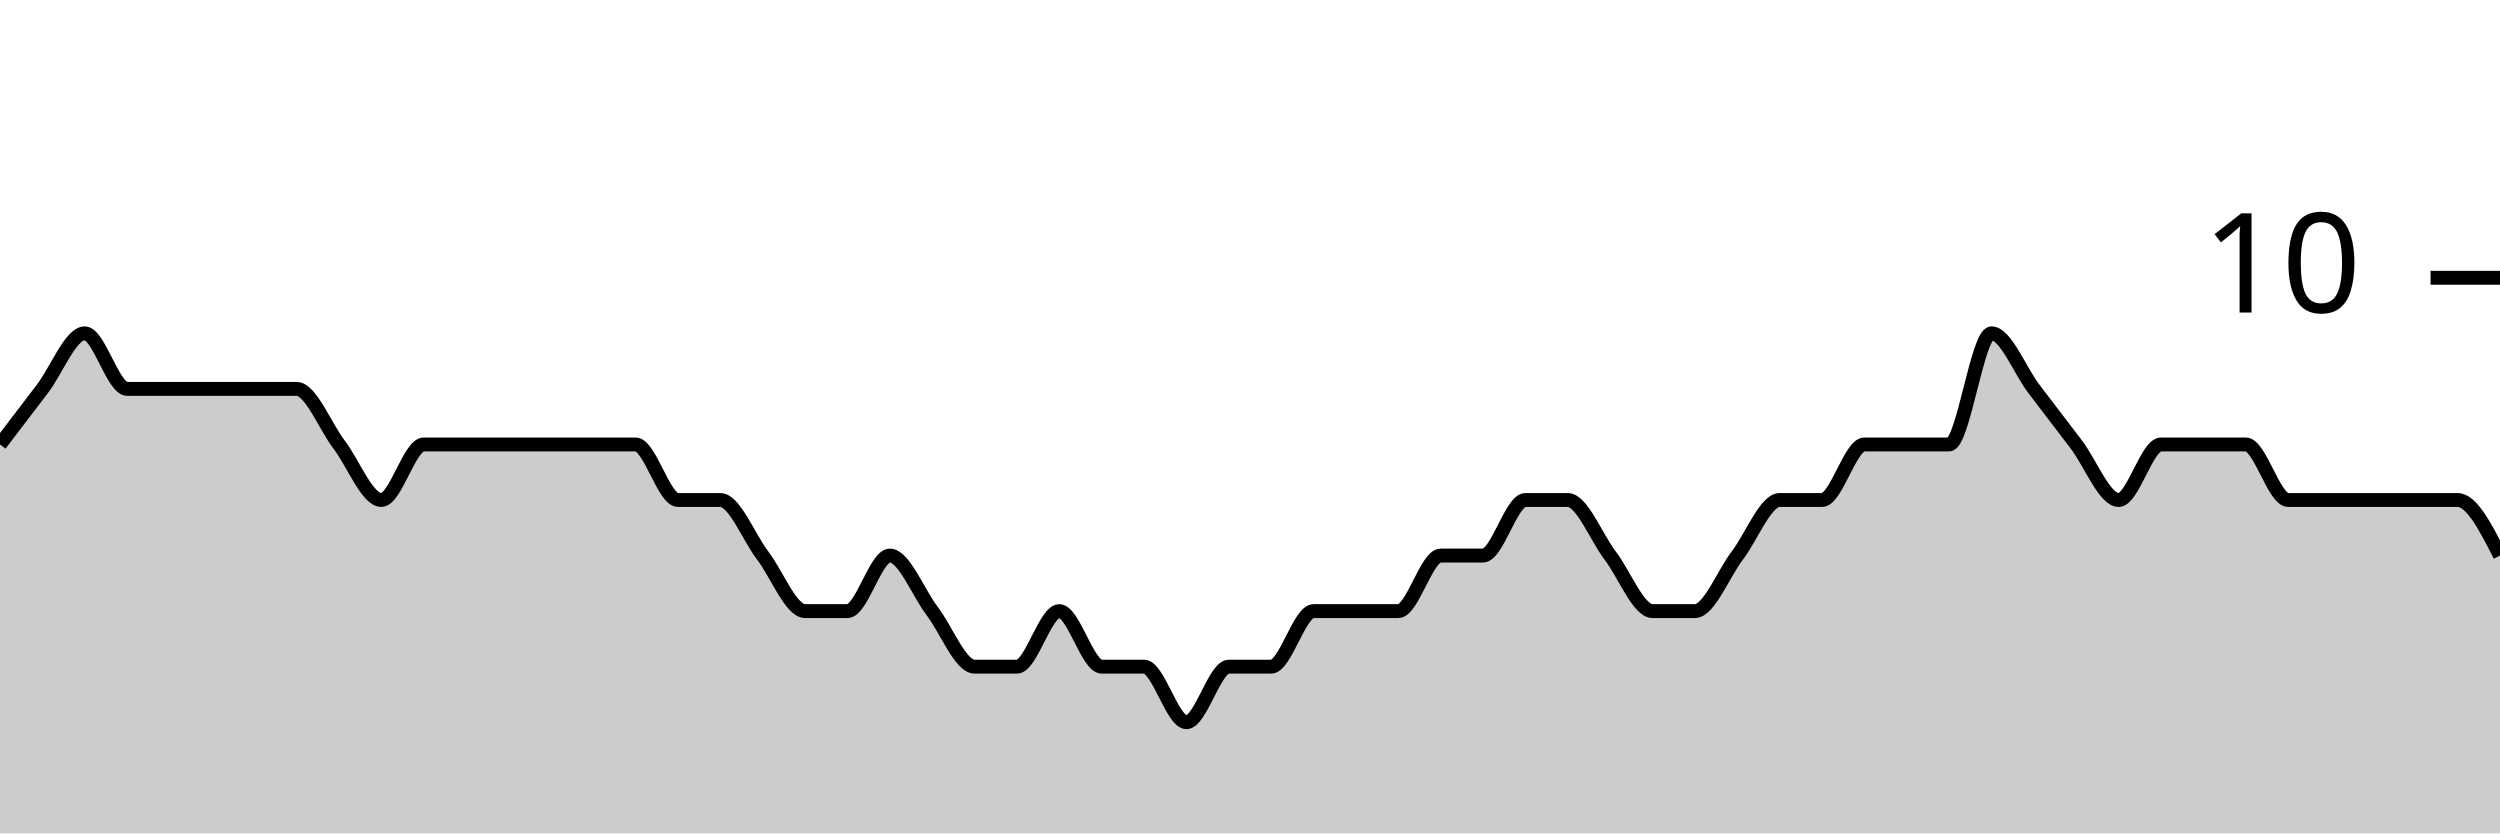
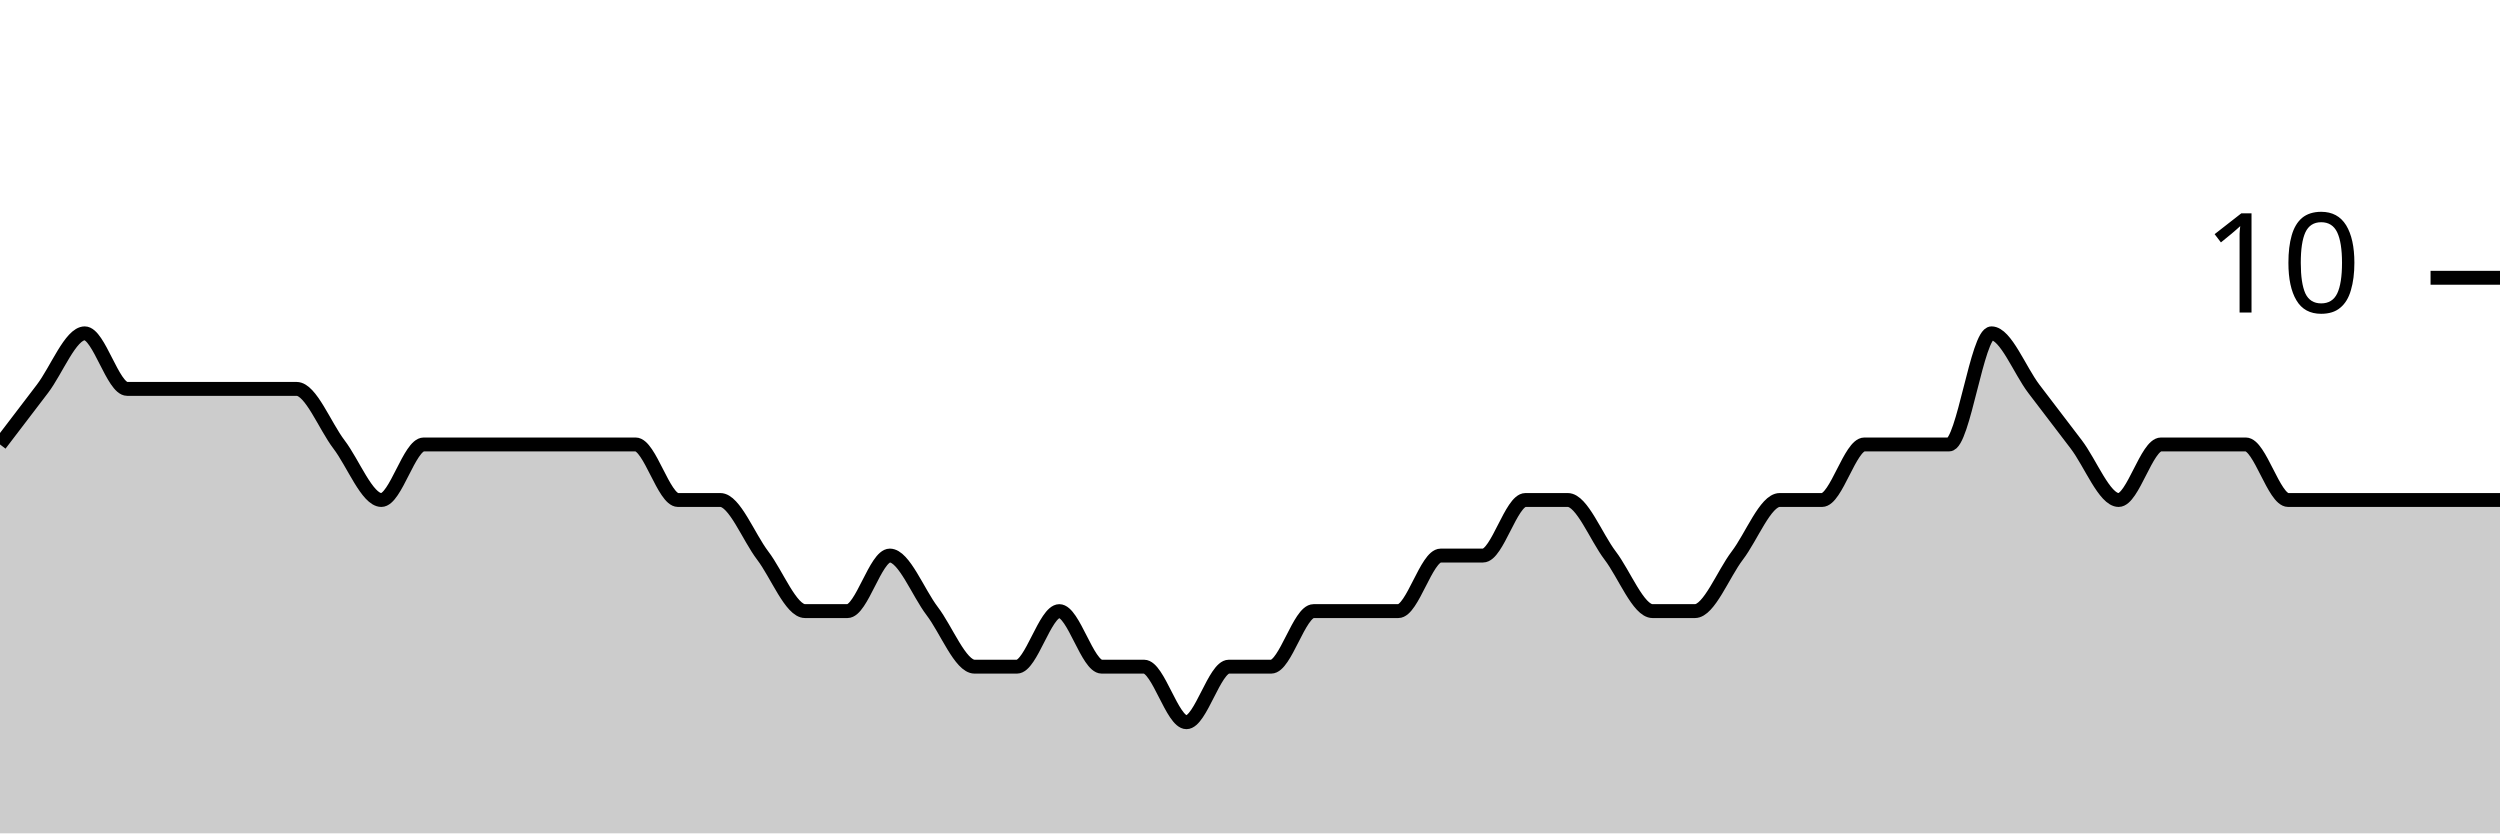
<svg xmlns="http://www.w3.org/2000/svg" viewBox="0 0 180 60">
  <g transform="translate(0,20)">
-     <path class="area" fill="rgba(0, 0, 0, 0.2)" d="M0,12C1.017,10.667,2.034,9.333,3.051,8C4.068,6.667,5.085,4,6.102,4C7.119,4,8.136,8,9.153,8C10.169,8,11.186,8,12.203,8C13.22,8,14.237,8,15.254,8C16.271,8,17.288,8,18.305,8C19.322,8,20.339,8,21.356,8C22.373,8,23.39,10.667,24.407,12C25.424,13.333,26.441,16,27.458,16C28.475,16,29.492,12,30.508,12C31.525,12,32.542,12,33.559,12C34.576,12,35.593,12,36.61,12C37.627,12,38.644,12,39.661,12C40.678,12,41.695,12,42.712,12C43.729,12,44.746,12,45.763,12C46.78,12,47.797,16,48.814,16C49.831,16,50.847,16,51.864,16C52.881,16,53.898,18.667,54.915,20C55.932,21.333,56.949,24,57.966,24C58.983,24,60,24,61.017,24C62.034,24,63.051,20,64.068,20C65.085,20,66.102,22.667,67.119,24C68.136,25.333,69.153,28,70.169,28C71.186,28,72.203,28,73.22,28C74.237,28,75.254,24,76.271,24C77.288,24,78.305,28,79.322,28C80.339,28,81.356,28,82.373,28C83.39,28,84.407,32,85.424,32C86.441,32,87.458,28,88.475,28C89.492,28,90.508,28,91.525,28C92.542,28,93.559,24,94.576,24C95.593,24,96.61,24,97.627,24C98.644,24,99.661,24,100.678,24C101.695,24,102.712,20,103.729,20C104.746,20,105.763,20,106.78,20C107.797,20,108.814,16,109.831,16C110.847,16,111.864,16,112.881,16C113.898,16,114.915,18.667,115.932,20C116.949,21.333,117.966,24,118.983,24C120,24,121.017,24,122.034,24C123.051,24,124.068,21.333,125.085,20C126.102,18.667,127.119,16,128.136,16C129.153,16,130.169,16,131.186,16C132.203,16,133.22,12,134.237,12C135.254,12,136.271,12,137.288,12C138.305,12,139.322,12,140.339,12C141.356,12,142.373,4,143.39,4C144.407,4,145.424,6.667,146.441,8C147.458,9.333,148.475,10.667,149.492,12C150.508,13.333,151.525,16,152.542,16C153.559,16,154.576,12,155.593,12C156.61,12,157.627,12,158.644,12C159.661,12,160.678,12,161.695,12C162.712,12,163.729,16,164.746,16C165.763,16,166.78,16,167.797,16C168.814,16,169.831,16,170.847,16C171.864,16,172.881,16,173.898,16C174.915,16,175.932,16,176.949,16C177.966,16,178.983,18,180,20L180,40C178.983,40,177.966,40,176.949,40C175.932,40,174.915,40,173.898,40C172.881,40,171.864,40,170.847,40C169.831,40,168.814,40,167.797,40C166.78,40,165.763,40,164.746,40C163.729,40,162.712,40,161.695,40C160.678,40,159.661,40,158.644,40C157.627,40,156.61,40,155.593,40C154.576,40,153.559,40,152.542,40C151.525,40,150.508,40,149.492,40C148.475,40,147.458,40,146.441,40C145.424,40,144.407,40,143.39,40C142.373,40,141.356,40,140.339,40C139.322,40,138.305,40,137.288,40C136.271,40,135.254,40,134.237,40C133.22,40,132.203,40,131.186,40C130.169,40,129.153,40,128.136,40C127.119,40,126.102,40,125.085,40C124.068,40,123.051,40,122.034,40C121.017,40,120,40,118.983,40C117.966,40,116.949,40,115.932,40C114.915,40,113.898,40,112.881,40C111.864,40,110.847,40,109.831,40C108.814,40,107.797,40,106.78,40C105.763,40,104.746,40,103.729,40C102.712,40,101.695,40,100.678,40C99.661,40,98.644,40,97.627,40C96.61,40,95.593,40,94.576,40C93.559,40,92.542,40,91.525,40C90.508,40,89.492,40,88.475,40C87.458,40,86.441,40,85.424,40C84.407,40,83.39,40,82.373,40C81.356,40,80.339,40,79.322,40C78.305,40,77.288,40,76.271,40C75.254,40,74.237,40,73.22,40C72.203,40,71.186,40,70.169,40C69.153,40,68.136,40,67.119,40C66.102,40,65.085,40,64.068,40C63.051,40,62.034,40,61.017,40C60,40,58.983,40,57.966,40C56.949,40,55.932,40,54.915,40C53.898,40,52.881,40,51.864,40C50.847,40,49.831,40,48.814,40C47.797,40,46.78,40,45.763,40C44.746,40,43.729,40,42.712,40C41.695,40,40.678,40,39.661,40C38.644,40,37.627,40,36.61,40C35.593,40,34.576,40,33.559,40C32.542,40,31.525,40,30.508,40C29.492,40,28.475,40,27.458,40C26.441,40,25.424,40,24.407,40C23.39,40,22.373,40,21.356,40C20.339,40,19.322,40,18.305,40C17.288,40,16.271,40,15.254,40C14.237,40,13.22,40,12.203,40C11.186,40,10.169,40,9.153,40C8.136,40,7.119,40,6.102,40C5.085,40,4.068,40,3.051,40C2.034,40,1.017,40,0,40Z" />
-     <path class="line" stroke="black" fill="none" d="M0,12C1.017,10.667,2.034,9.333,3.051,8C4.068,6.667,5.085,4,6.102,4C7.119,4,8.136,8,9.153,8C10.169,8,11.186,8,12.203,8C13.22,8,14.237,8,15.254,8C16.271,8,17.288,8,18.305,8C19.322,8,20.339,8,21.356,8C22.373,8,23.39,10.667,24.407,12C25.424,13.333,26.441,16,27.458,16C28.475,16,29.492,12,30.508,12C31.525,12,32.542,12,33.559,12C34.576,12,35.593,12,36.61,12C37.627,12,38.644,12,39.661,12C40.678,12,41.695,12,42.712,12C43.729,12,44.746,12,45.763,12C46.78,12,47.797,16,48.814,16C49.831,16,50.847,16,51.864,16C52.881,16,53.898,18.667,54.915,20C55.932,21.333,56.949,24,57.966,24C58.983,24,60,24,61.017,24C62.034,24,63.051,20,64.068,20C65.085,20,66.102,22.667,67.119,24C68.136,25.333,69.153,28,70.169,28C71.186,28,72.203,28,73.22,28C74.237,28,75.254,24,76.271,24C77.288,24,78.305,28,79.322,28C80.339,28,81.356,28,82.373,28C83.39,28,84.407,32,85.424,32C86.441,32,87.458,28,88.475,28C89.492,28,90.508,28,91.525,28C92.542,28,93.559,24,94.576,24C95.593,24,96.61,24,97.627,24C98.644,24,99.661,24,100.678,24C101.695,24,102.712,20,103.729,20C104.746,20,105.763,20,106.78,20C107.797,20,108.814,16,109.831,16C110.847,16,111.864,16,112.881,16C113.898,16,114.915,18.667,115.932,20C116.949,21.333,117.966,24,118.983,24C120,24,121.017,24,122.034,24C123.051,24,124.068,21.333,125.085,20C126.102,18.667,127.119,16,128.136,16C129.153,16,130.169,16,131.186,16C132.203,16,133.22,12,134.237,12C135.254,12,136.271,12,137.288,12C138.305,12,139.322,12,140.339,12C141.356,12,142.373,4,143.39,4C144.407,4,145.424,6.667,146.441,8C147.458,9.333,148.475,10.667,149.492,12C150.508,13.333,151.525,16,152.542,16C153.559,16,154.576,12,155.593,12C156.61,12,157.627,12,158.644,12C159.661,12,160.678,12,161.695,12C162.712,12,163.729,16,164.746,16C165.763,16,166.78,16,167.797,16C168.814,16,169.831,16,170.847,16C171.864,16,172.881,16,173.898,16C174.915,16,175.932,16,176.949,16C177.966,16,178.983,18,180,20" />
+     <path class="area" fill="rgba(0, 0, 0, 0.2)" d="M0,12C1.017,10.667,2.034,9.333,3.051,8C4.068,6.667,5.085,4,6.102,4C7.119,4,8.136,8,9.153,8C10.169,8,11.186,8,12.203,8C13.22,8,14.237,8,15.254,8C16.271,8,17.288,8,18.305,8C19.322,8,20.339,8,21.356,8C22.373,8,23.39,10.667,24.407,12C25.424,13.333,26.441,16,27.458,16C28.475,16,29.492,12,30.508,12C31.525,12,32.542,12,33.559,12C34.576,12,35.593,12,36.61,12C37.627,12,38.644,12,39.661,12C40.678,12,41.695,12,42.712,12C43.729,12,44.746,12,45.763,12C46.78,12,47.797,16,48.814,16C49.831,16,50.847,16,51.864,16C52.881,16,53.898,18.667,54.915,20C55.932,21.333,56.949,24,57.966,24C58.983,24,60,24,61.017,24C62.034,24,63.051,20,64.068,20C65.085,20,66.102,22.667,67.119,24C68.136,25.333,69.153,28,70.169,28C71.186,28,72.203,28,73.22,28C74.237,28,75.254,24,76.271,24C77.288,24,78.305,28,79.322,28C80.339,28,81.356,28,82.373,28C83.39,28,84.407,32,85.424,32C86.441,32,87.458,28,88.475,28C89.492,28,90.508,28,91.525,28C92.542,28,93.559,24,94.576,24C95.593,24,96.61,24,97.627,24C98.644,24,99.661,24,100.678,24C101.695,24,102.712,20,103.729,20C104.746,20,105.763,20,106.78,20C107.797,20,108.814,16,109.831,16C110.847,16,111.864,16,112.881,16C113.898,16,114.915,18.667,115.932,20C116.949,21.333,117.966,24,118.983,24C120,24,121.017,24,122.034,24C123.051,24,124.068,21.333,125.085,20C126.102,18.667,127.119,16,128.136,16C129.153,16,130.169,16,131.186,16C132.203,16,133.22,12,134.237,12C135.254,12,136.271,12,137.288,12C138.305,12,139.322,12,140.339,12C141.356,12,142.373,4,143.39,4C144.407,4,145.424,6.667,146.441,8C147.458,9.333,148.475,10.667,149.492,12C150.508,13.333,151.525,16,152.542,16C153.559,16,154.576,12,155.593,12C156.61,12,157.627,12,158.644,12C159.661,12,160.678,12,161.695,12C162.712,12,163.729,16,164.746,16C165.763,16,166.78,16,167.797,16C168.814,16,169.831,16,170.847,16C171.864,16,172.881,16,173.898,16C174.915,16,175.932,16,176.949,16C177.966,16,178.983,16,180,16L180,40C178.983,40,177.966,40,176.949,40C175.932,40,174.915,40,173.898,40C172.881,40,171.864,40,170.847,40C169.831,40,168.814,40,167.797,40C166.78,40,165.763,40,164.746,40C163.729,40,162.712,40,161.695,40C160.678,40,159.661,40,158.644,40C157.627,40,156.61,40,155.593,40C154.576,40,153.559,40,152.542,40C151.525,40,150.508,40,149.492,40C148.475,40,147.458,40,146.441,40C145.424,40,144.407,40,143.39,40C142.373,40,141.356,40,140.339,40C139.322,40,138.305,40,137.288,40C136.271,40,135.254,40,134.237,40C133.22,40,132.203,40,131.186,40C130.169,40,129.153,40,128.136,40C127.119,40,126.102,40,125.085,40C124.068,40,123.051,40,122.034,40C121.017,40,120,40,118.983,40C117.966,40,116.949,40,115.932,40C114.915,40,113.898,40,112.881,40C111.864,40,110.847,40,109.831,40C108.814,40,107.797,40,106.78,40C105.763,40,104.746,40,103.729,40C102.712,40,101.695,40,100.678,40C99.661,40,98.644,40,97.627,40C96.61,40,95.593,40,94.576,40C93.559,40,92.542,40,91.525,40C90.508,40,89.492,40,88.475,40C87.458,40,86.441,40,85.424,40C84.407,40,83.39,40,82.373,40C81.356,40,80.339,40,79.322,40C78.305,40,77.288,40,76.271,40C75.254,40,74.237,40,73.22,40C72.203,40,71.186,40,70.169,40C69.153,40,68.136,40,67.119,40C66.102,40,65.085,40,64.068,40C63.051,40,62.034,40,61.017,40C60,40,58.983,40,57.966,40C56.949,40,55.932,40,54.915,40C53.898,40,52.881,40,51.864,40C50.847,40,49.831,40,48.814,40C47.797,40,46.78,40,45.763,40C44.746,40,43.729,40,42.712,40C41.695,40,40.678,40,39.661,40C38.644,40,37.627,40,36.61,40C35.593,40,34.576,40,33.559,40C32.542,40,31.525,40,30.508,40C29.492,40,28.475,40,27.458,40C26.441,40,25.424,40,24.407,40C23.39,40,22.373,40,21.356,40C20.339,40,19.322,40,18.305,40C17.288,40,16.271,40,15.254,40C14.237,40,13.22,40,12.203,40C11.186,40,10.169,40,9.153,40C8.136,40,7.119,40,6.102,40C5.085,40,4.068,40,3.051,40C2.034,40,1.017,40,0,40Z" />
+     <path class="line" stroke="black" fill="none" d="M0,12C1.017,10.667,2.034,9.333,3.051,8C4.068,6.667,5.085,4,6.102,4C7.119,4,8.136,8,9.153,8C10.169,8,11.186,8,12.203,8C13.22,8,14.237,8,15.254,8C16.271,8,17.288,8,18.305,8C19.322,8,20.339,8,21.356,8C22.373,8,23.39,10.667,24.407,12C25.424,13.333,26.441,16,27.458,16C28.475,16,29.492,12,30.508,12C31.525,12,32.542,12,33.559,12C34.576,12,35.593,12,36.61,12C37.627,12,38.644,12,39.661,12C40.678,12,41.695,12,42.712,12C43.729,12,44.746,12,45.763,12C46.78,12,47.797,16,48.814,16C49.831,16,50.847,16,51.864,16C52.881,16,53.898,18.667,54.915,20C55.932,21.333,56.949,24,57.966,24C58.983,24,60,24,61.017,24C62.034,24,63.051,20,64.068,20C65.085,20,66.102,22.667,67.119,24C68.136,25.333,69.153,28,70.169,28C71.186,28,72.203,28,73.22,28C74.237,28,75.254,24,76.271,24C77.288,24,78.305,28,79.322,28C80.339,28,81.356,28,82.373,28C83.39,28,84.407,32,85.424,32C86.441,32,87.458,28,88.475,28C89.492,28,90.508,28,91.525,28C92.542,28,93.559,24,94.576,24C95.593,24,96.61,24,97.627,24C98.644,24,99.661,24,100.678,24C101.695,24,102.712,20,103.729,20C104.746,20,105.763,20,106.78,20C107.797,20,108.814,16,109.831,16C110.847,16,111.864,16,112.881,16C113.898,16,114.915,18.667,115.932,20C116.949,21.333,117.966,24,118.983,24C120,24,121.017,24,122.034,24C123.051,24,124.068,21.333,125.085,20C126.102,18.667,127.119,16,128.136,16C129.153,16,130.169,16,131.186,16C132.203,16,133.22,12,134.237,12C135.254,12,136.271,12,137.288,12C138.305,12,139.322,12,140.339,12C141.356,12,142.373,4,143.39,4C144.407,4,145.424,6.667,146.441,8C147.458,9.333,148.475,10.667,149.492,12C150.508,13.333,151.525,16,152.542,16C153.559,16,154.576,12,155.593,12C156.61,12,157.627,12,158.644,12C159.661,12,160.678,12,161.695,12C162.712,12,163.729,16,164.746,16C165.763,16,166.78,16,167.797,16C168.814,16,169.831,16,170.847,16C171.864,16,172.881,16,173.898,16C174.915,16,175.932,16,176.949,16C177.966,16,178.983,16,180,16" />
    <path class="axis-ceiling" stroke-width="1" stroke="black" fill="none" d="M175,0L180,0" />
    <text class="axis-ceiling-label" font-family="sans-serif" text-anchor="end" font-size="10px" x="170" y="2.5">10</text>
  </g>
</svg>
